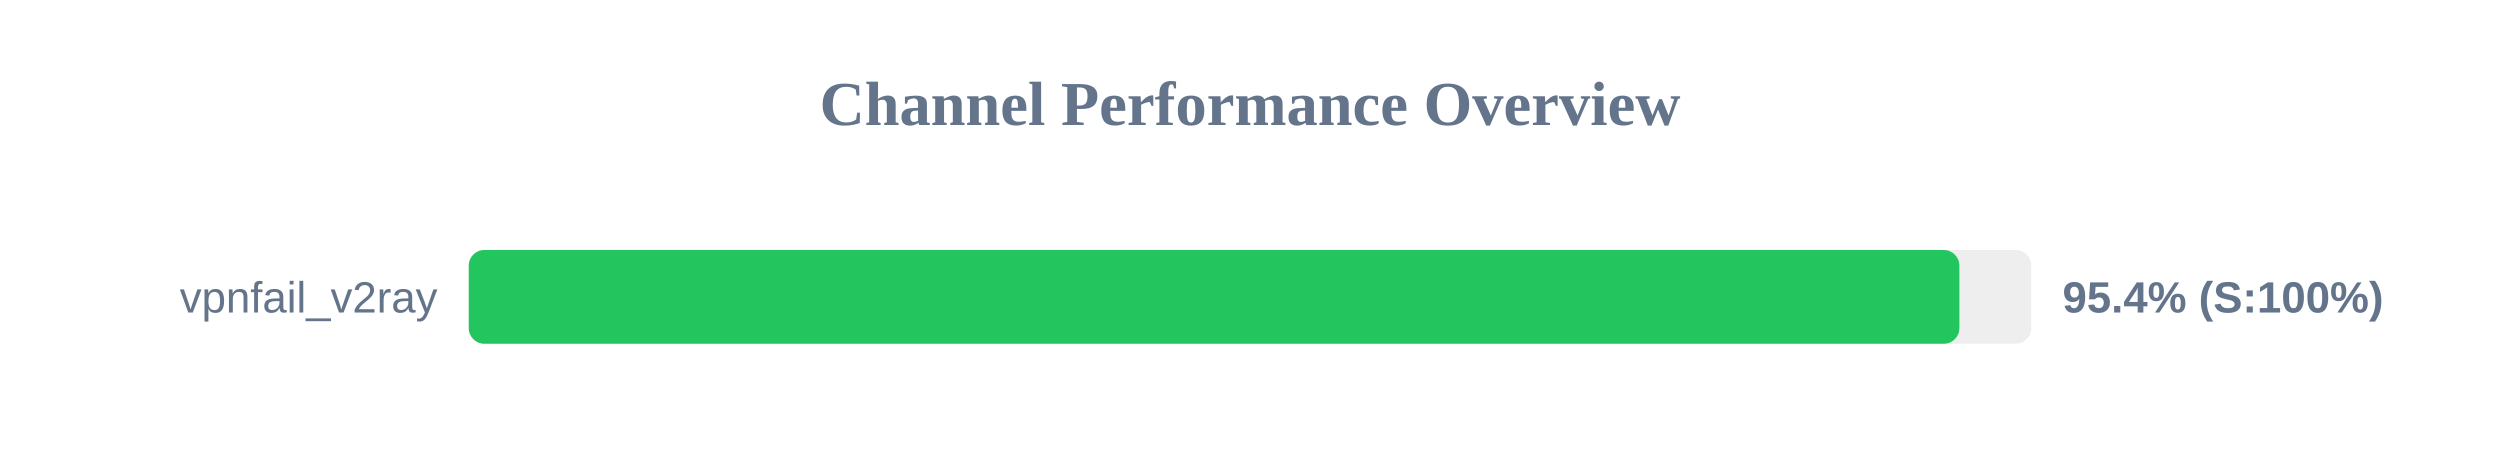
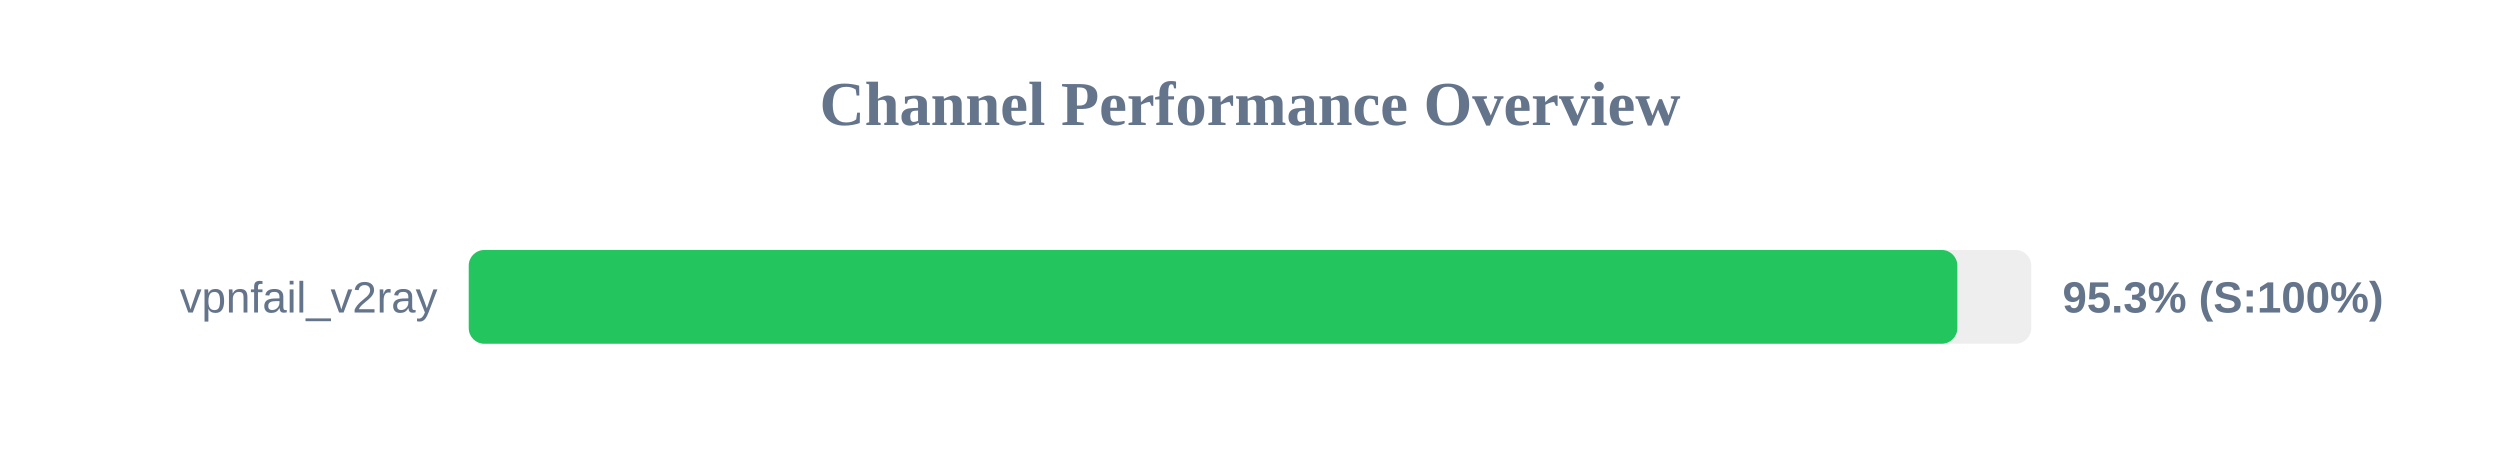
<svg xmlns="http://www.w3.org/2000/svg" width="800" height="150" version="1.1">
  <style>
        .row { font: 14px Arial; fill: #64748b; }
        .score { font: bold 14px Arial; fill: #64748b; }
    </style>
  <text x="400" y="40" text-anchor="middle" font-size="20px" font-weight="bold" fill="#64748b">Channel Performance Overview</text>
  <rect x="150" y="80" width="500" height="30" fill="#eee" rx="5" />
-   <rect x="150" y="80" width="477.0" height="30" fill="#22c55e" rx="5" />
+   <rect x="150" y="80" width="476.35" height="30" fill="#22c55e" rx="5" />
  <text x="140" y="100" text-anchor="end" class="row">vpnfail_v2ray</text>
-   <text x="660" y="100" text-anchor="start" class="score">95.4% (S:100%)</text>
+   <text x="660" y="100" text-anchor="start" class="score">95.3% (S:100%)</text>
</svg>
